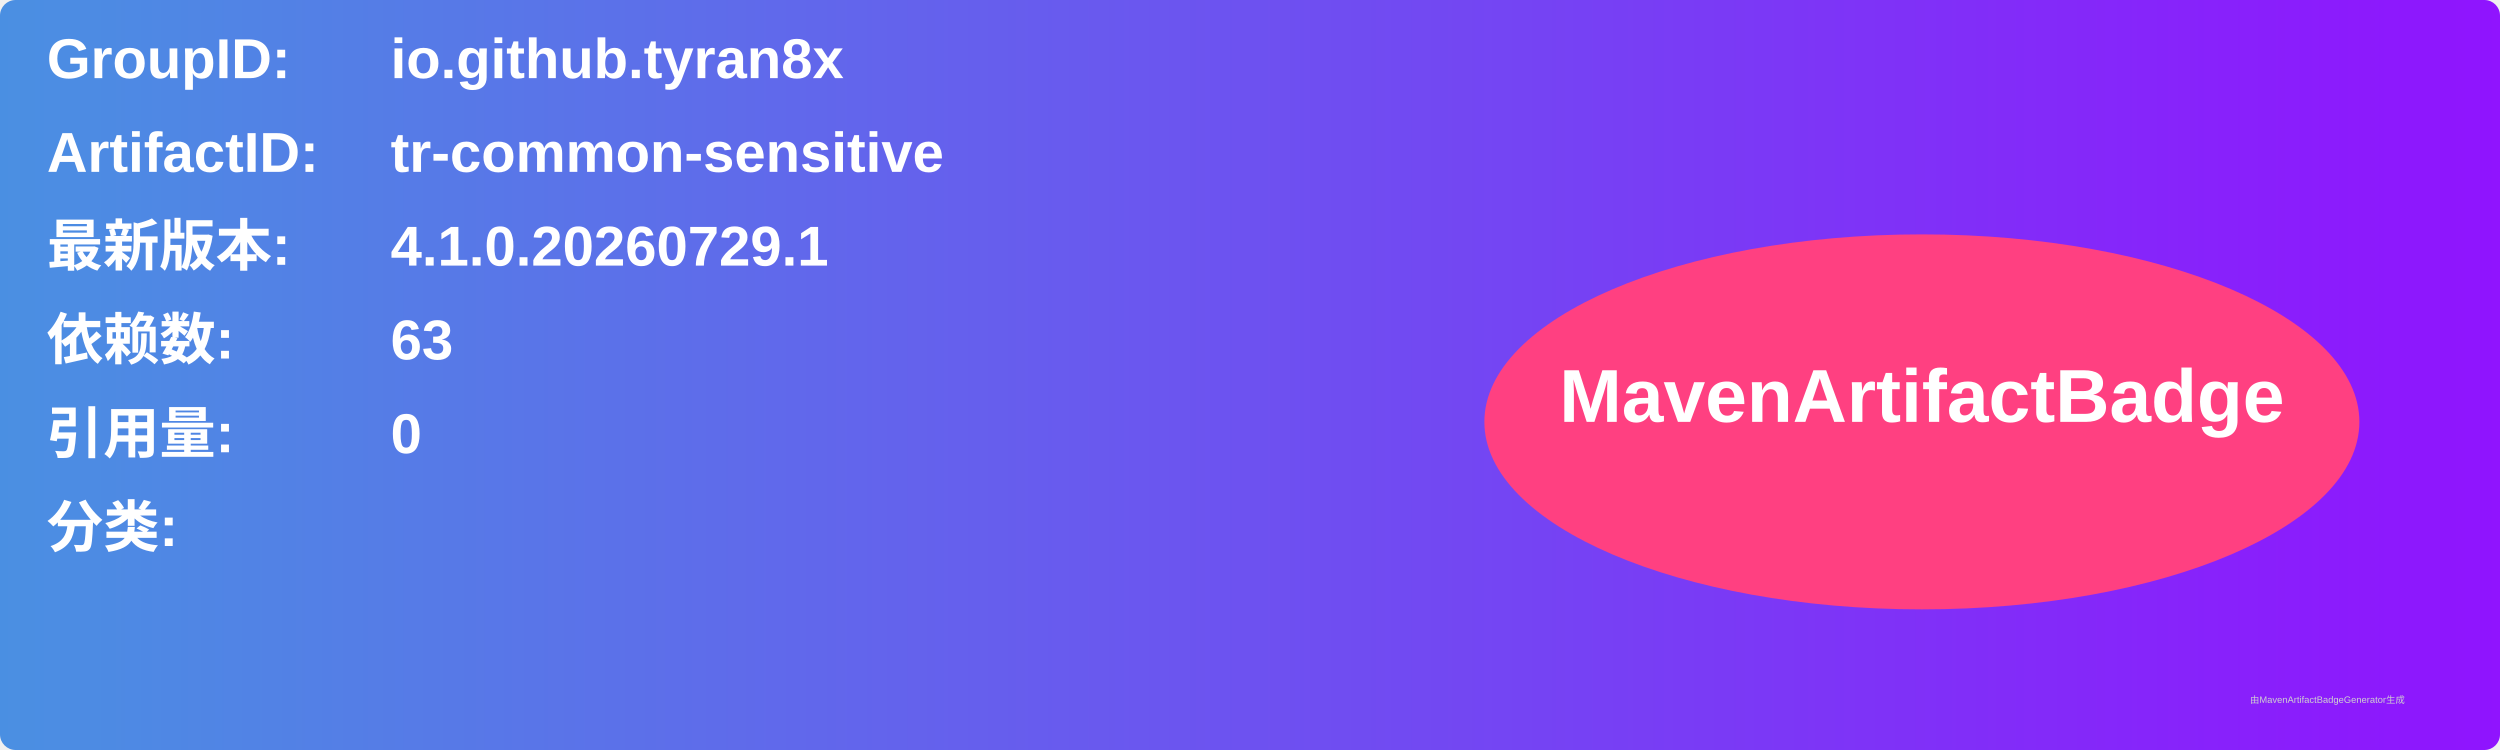
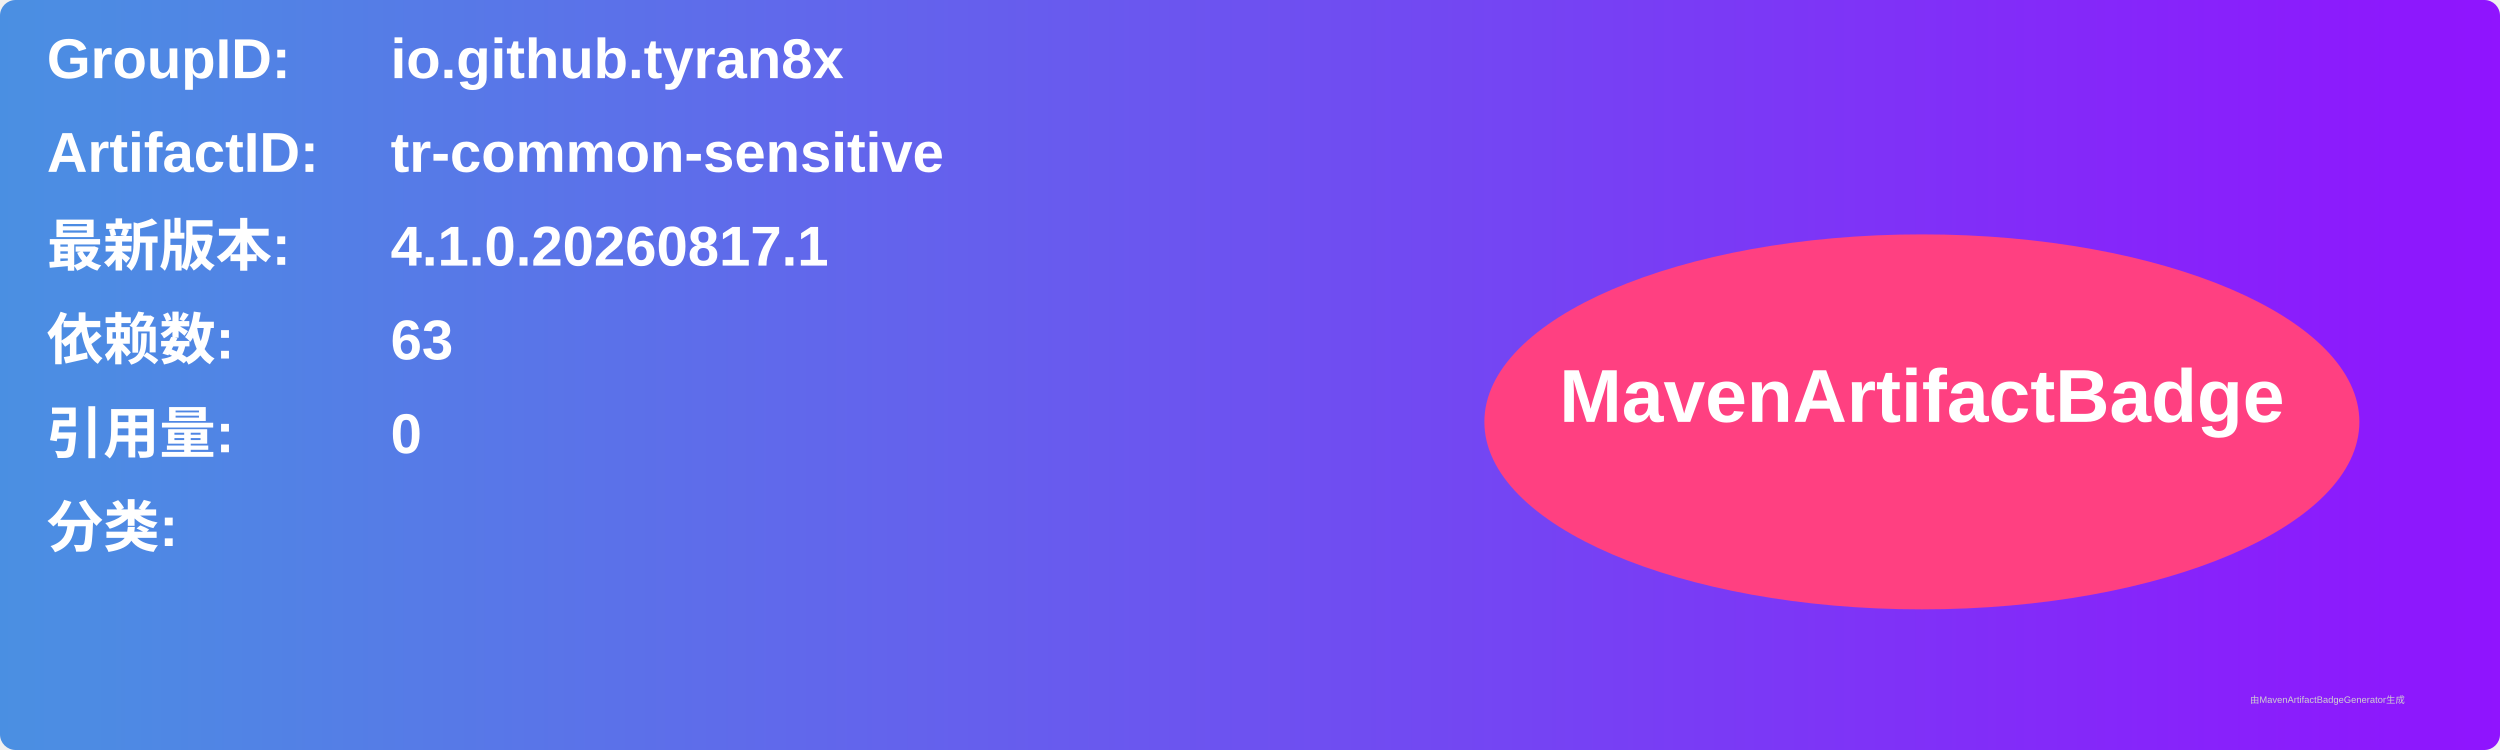
<svg xmlns="http://www.w3.org/2000/svg" width="800" height="240" viewBox="0 0 800 240">
  <linearGradient id="grad" x1="0%" y1="0%" x2="100%" y2="0%">
    <stop offset="0%" stop-color="#4a90e2" />
    <stop offset="100%" stop-color="#9013fe" />
  </linearGradient>
  <rect width="100%" height="100%" rx="5" ry="5" fill="url(#grad)" />
  <g transform="translate(15, 15)">
    <text x="0" y="10" font-family="Arial" font-size="18" fill="white" font-weight="bold" width="260">GroupID:</text>
    <text x="110" y="10" font-family="Arial" font-size="18" fill="white" font-weight="bold" width="460">io.github.tyran8x</text>
    <text x="0" y="40" font-family="Arial" font-size="18" fill="white" font-weight="bold" width="260">ArtifactID:</text>
    <text x="110" y="40" font-family="Arial" font-size="18" fill="white" font-weight="bold" width="460">tr-common-sensitive</text>
    <text x="0" y="70" font-family="Arial" font-size="18" fill="white" font-weight="bold">最新版本:</text>
    <text x="110" y="70" font-family="Arial" font-size="18" fill="white" font-weight="bold">
-       <tspan font-weight="bold">4.1.0.20260729.1</tspan>
+       <tspan font-weight="bold">4.1.0.20260817.1</tspan>
    </text>
    <text x="0" y="100" font-family="Arial" font-size="18" fill="white" font-weight="bold">依赖数: </text>
    <text x="110" y="100" font-family="Arial" font-size="18" fill="white">
      <tspan font-weight="bold">63</tspan>
    </text>
    <text x="0" y="130" font-family="Arial" font-size="18" fill="white" font-weight="bold">引用量: </text>
    <text x="110" y="130" font-family="Arial" font-size="18" fill="white">
      <tspan font-weight="bold">0</tspan>
    </text>
    <text x="0" y="160" font-family="Arial" font-size="18" fill="white" font-weight="bold">分类:</text>
    <text x="10" y="190" font-family="Arial" font-size="10" fill="white">
      <tspan font-weight="bold" />
    </text>
    <ellipse cx="600" cy="120" rx="140" ry="60" fill="#ff4081" />
    <text x="600" y="120" text-anchor="middle" font-family="Arial" font-size="24" fill="white" font-weight="bold">MavenArtifactBadge</text>
  </g>
  <text x="720" y="225" font-family="Arial" font-size="3" fill="#d0d0d0">由MavenArtifactBadgeGenerator生成</text>
</svg>
